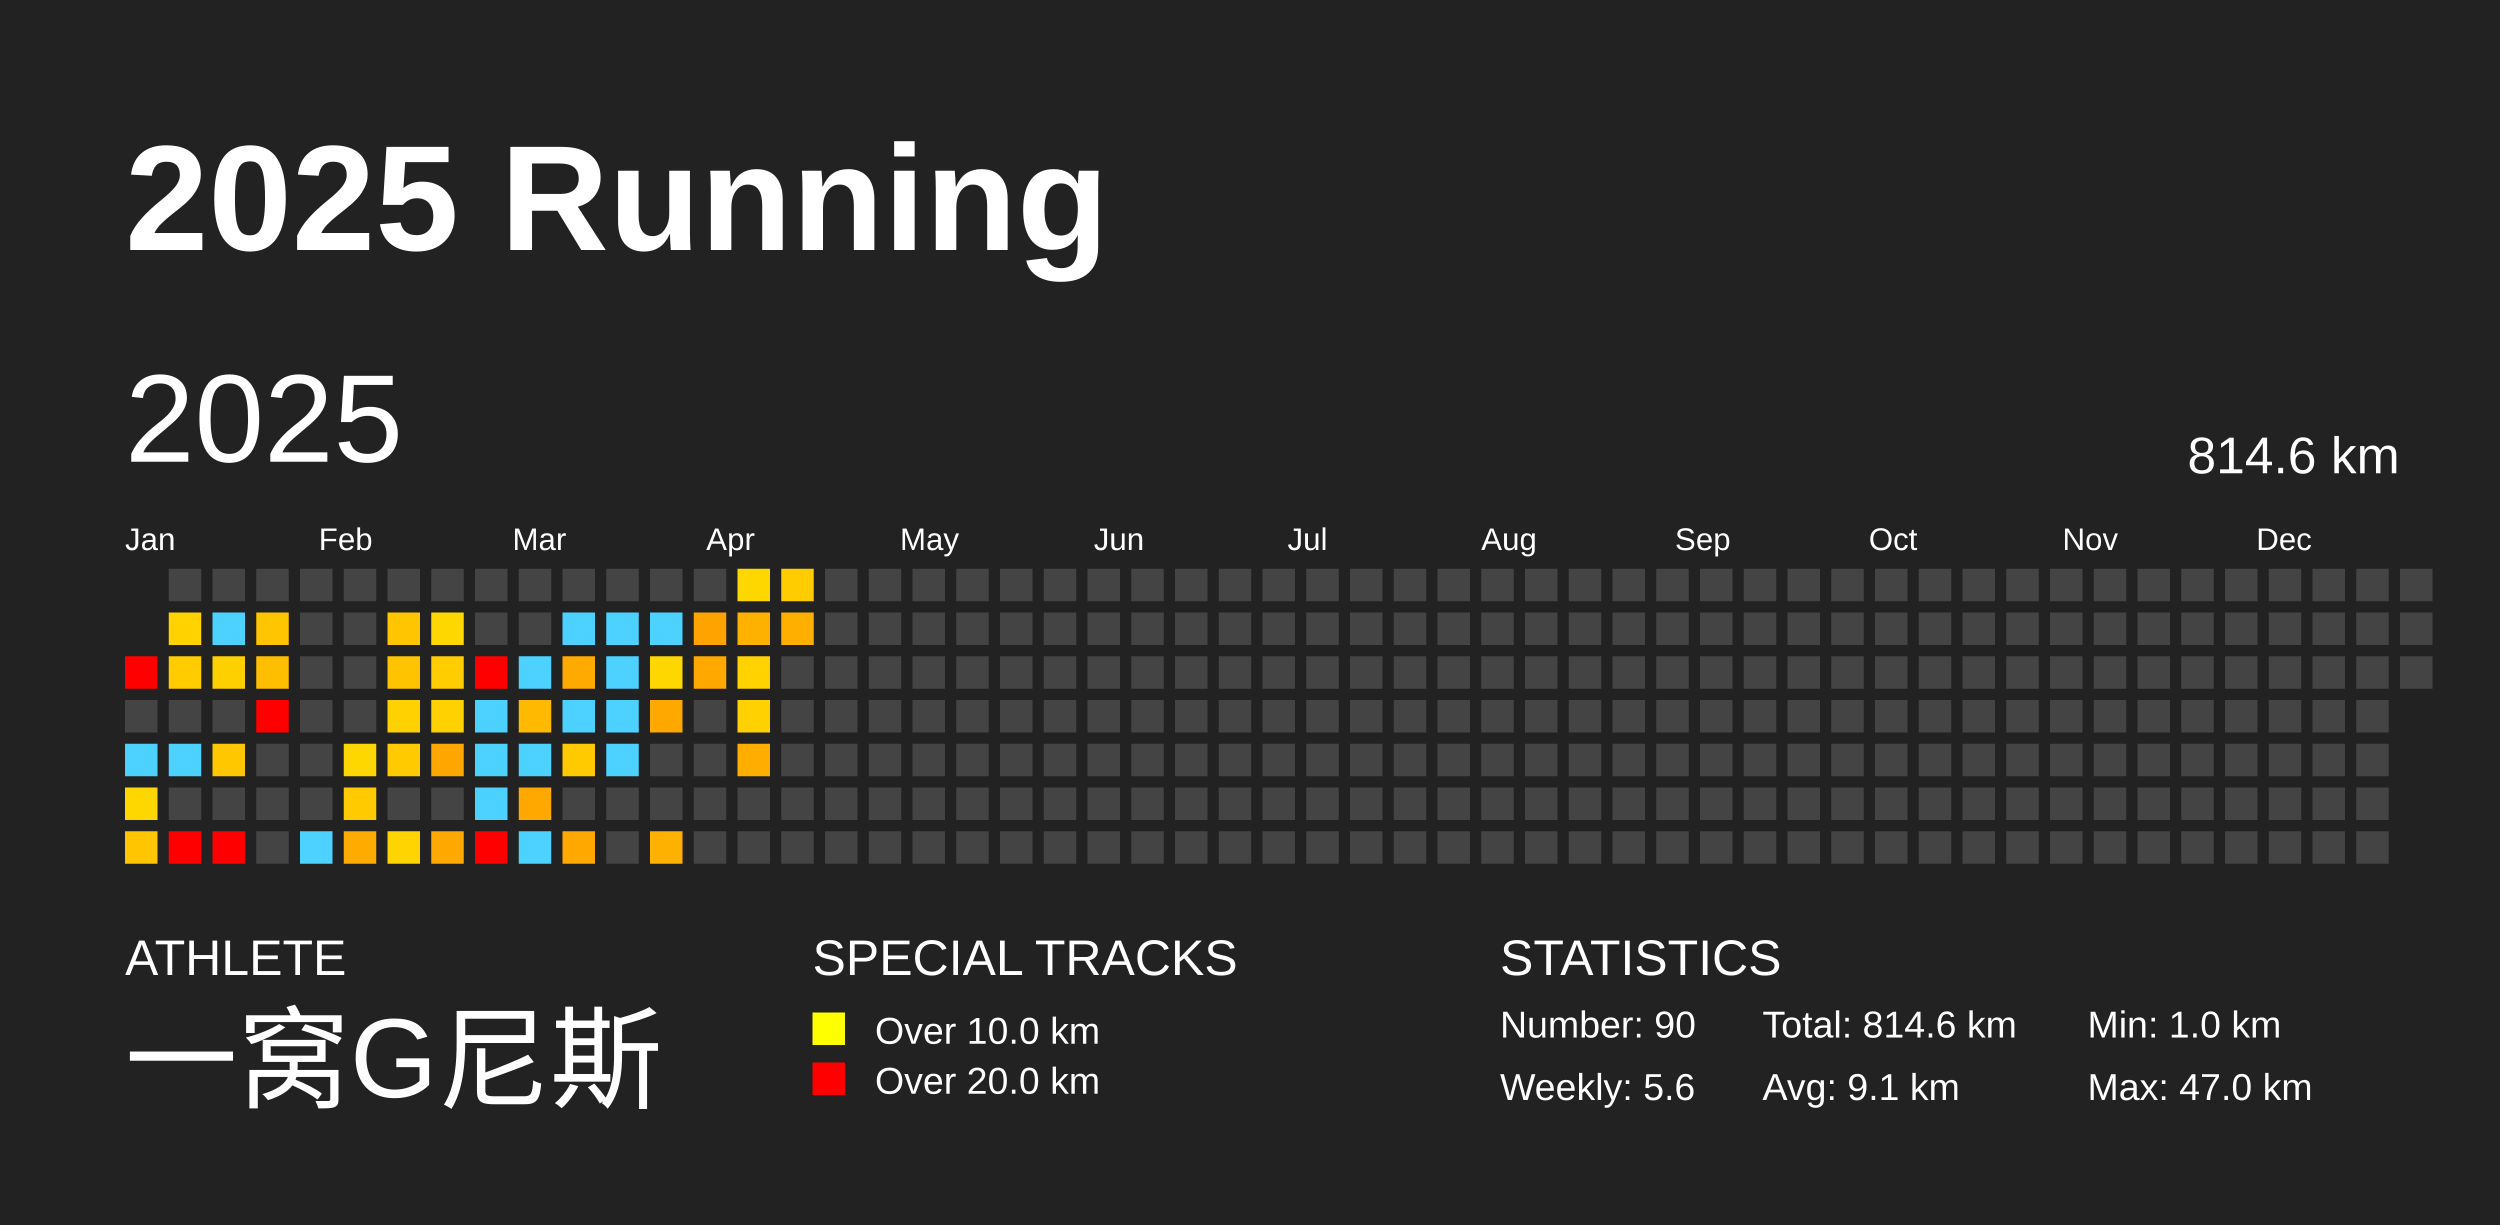
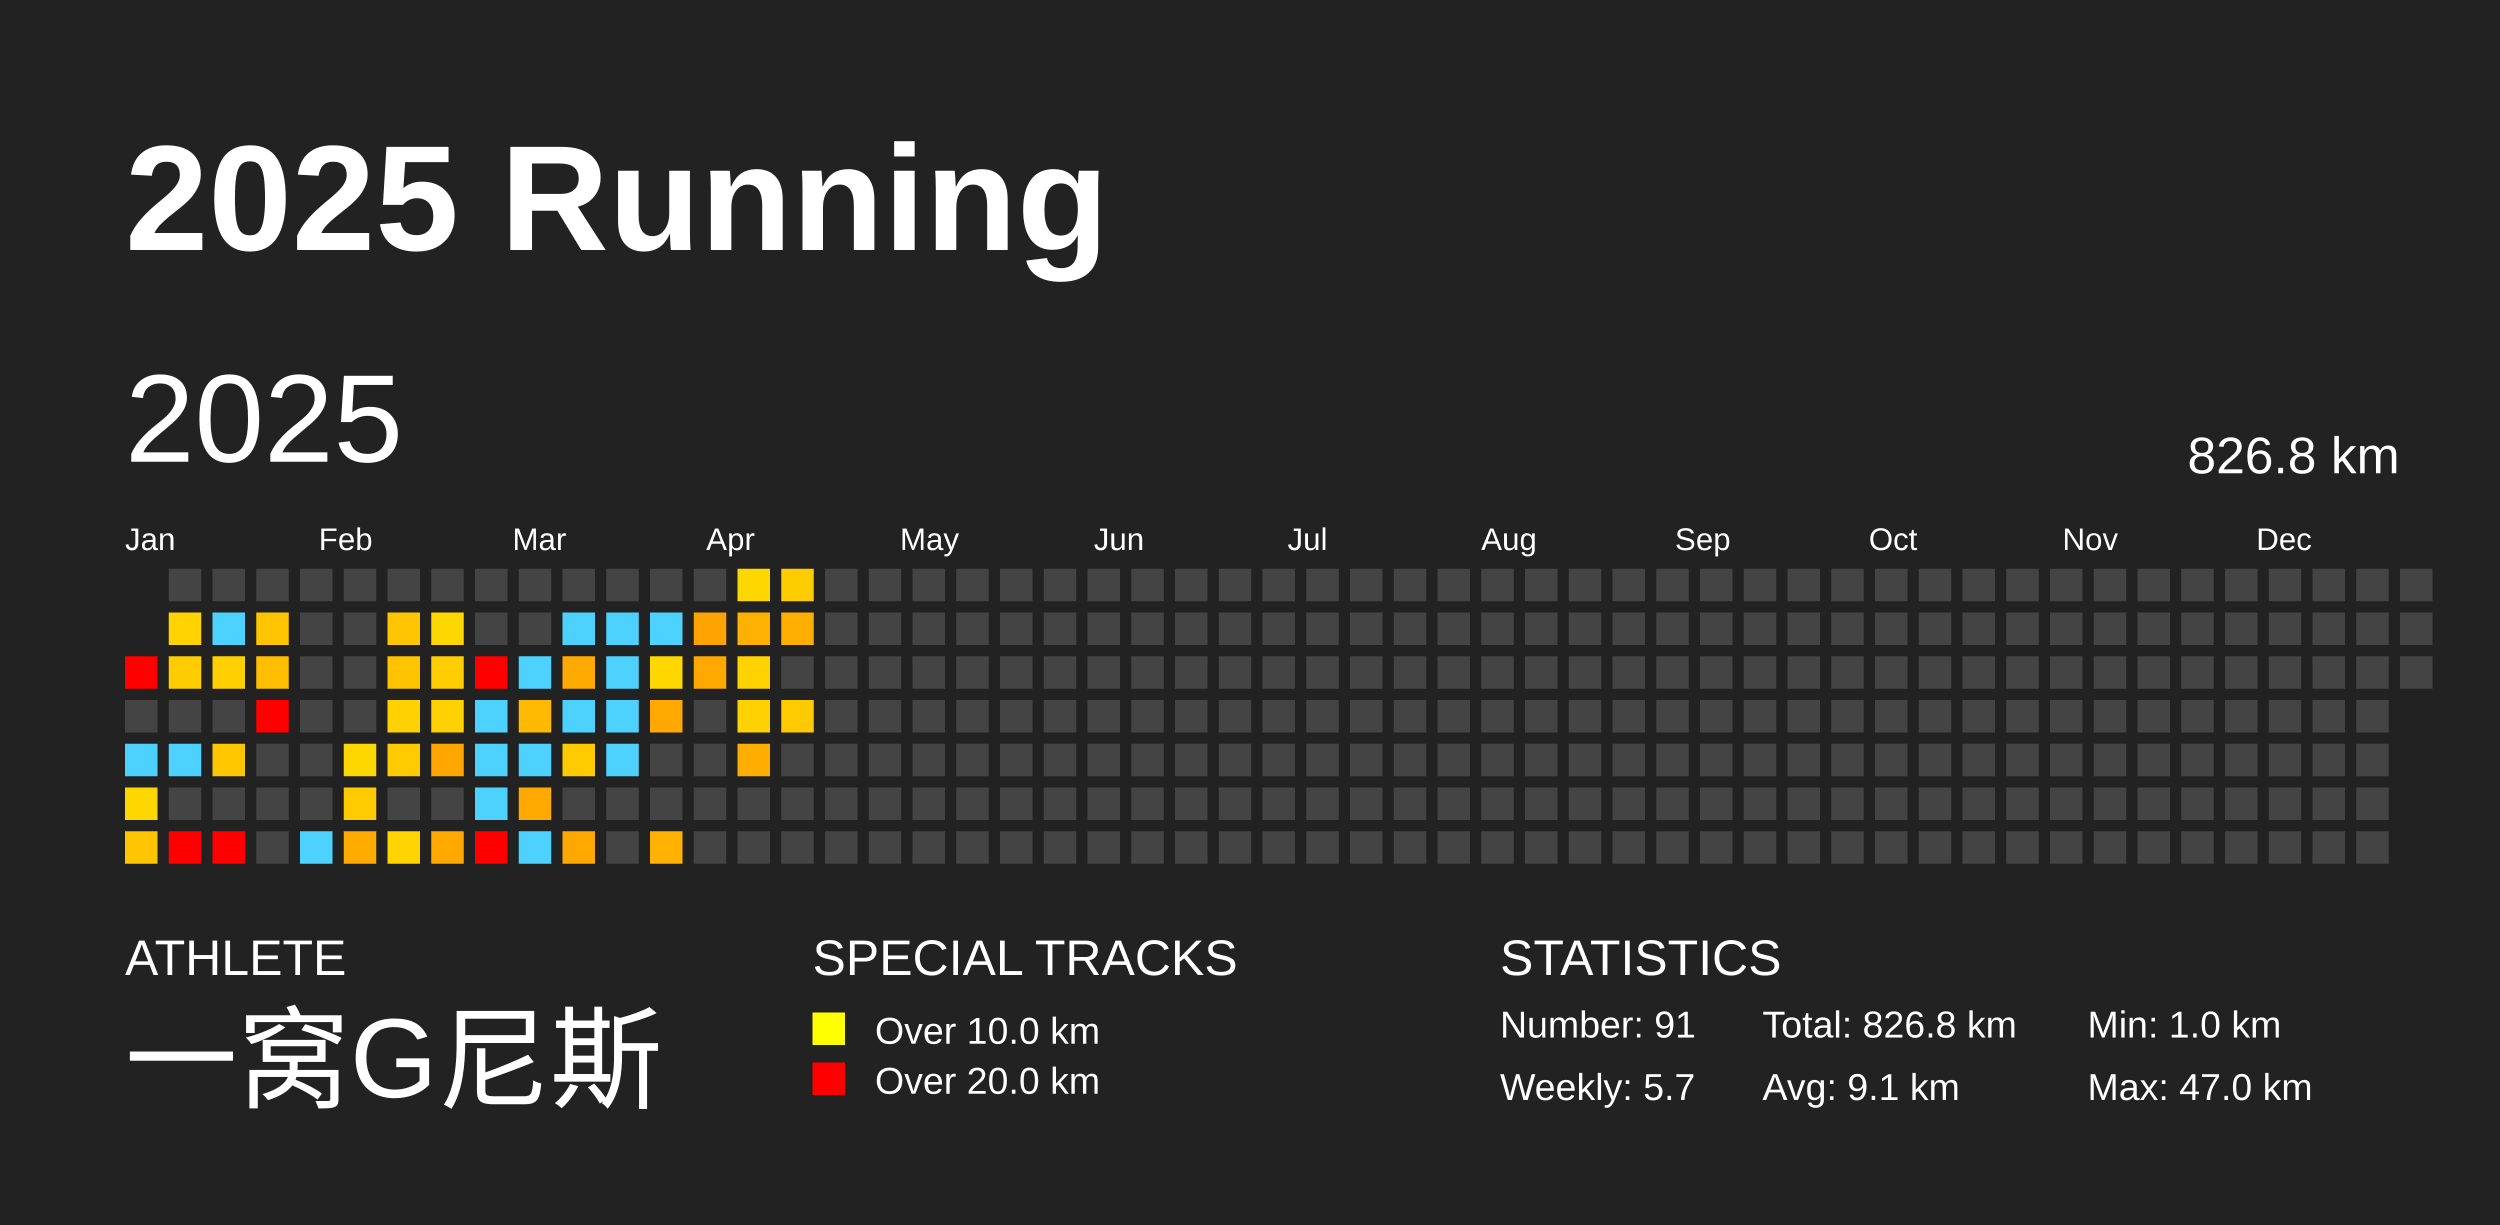
<svg xmlns="http://www.w3.org/2000/svg" baseProfile="full" height="98mm" version="1.1" viewBox="0,0,200,98" width="200mm">
  <defs />
  <rect fill="#222222" height="98" width="200" x="0" y="0" />
  <text fill="#FFFFFF" style="font-size:12px; font-family:Arial; font-weight:bold;" x="10" y="20">2025 Running</text>
  <text fill="#FFFFFF" style="font-size:4px; font-family:Arial" x="10" y="78">ATHLETE</text>
  <text fill="#FFFFFF" style="font-size:9px; font-family:Arial" x="10" y="88">一窝G尼斯</text>
  <text fill="#FFFFFF" style="font-size:4px; font-family:Arial" x="65" y="78">SPECIAL TRACKS</text>
  <rect fill="yellow" height="2.6" width="2.6" x="65" y="81" />
  <text fill="#FFFFFF" style="font-size:3px; font-family:Arial" x="70" y="83.5">Over 10.0 km</text>
  <rect fill="red" height="2.6" width="2.6" x="65" y="85" />
  <text fill="#FFFFFF" style="font-size:3px; font-family:Arial" x="70" y="87.5">Over 20.0 km</text>
  <text fill="#FFFFFF" style="font-size:4px; font-family:Arial" x="120" y="78">STATISTICS</text>
-   <text fill="#FFFFFF" style="font-size:3px; font-family:Arial" x="120" y="83">Number: 90</text>
-   <text fill="#FFFFFF" style="font-size:3px; font-family:Arial" x="120" y="88">Weekly: 5.6</text>
-   <text fill="#FFFFFF" style="font-size:3px; font-family:Arial" x="141" y="83">Total: 814.6 km</text>
+   <text fill="#FFFFFF" style="font-size:3px; font-family:Arial" x="120" y="83">Number: 91</text>
+   <text fill="#FFFFFF" style="font-size:3px; font-family:Arial" x="120" y="88">Weekly: 5.7</text>
+   <text fill="#FFFFFF" style="font-size:3px; font-family:Arial" x="141" y="83">Total: 826.8 km</text>
  <text fill="#FFFFFF" style="font-size:3px; font-family:Arial" x="141" y="88">Avg: 9.1 km</text>
  <text fill="#FFFFFF" style="font-size:3px; font-family:Arial" x="167" y="83">Min: 1.0 km</text>
  <text fill="#FFFFFF" style="font-size:3px; font-family:Arial" x="167" y="88">Max: 47.0 km</text>
  <text dominant-baseline="hanging" fill="#FFFFFF" style="font-size:10.0px; font-family:Arial;" x="10" y="30">2025</text>
-   <text dominant-baseline="hanging" fill="#FFFFFF" style="font-size:4.125px; font-family:Arial;" x="175" y="35">814.6 km</text>
+   <text dominant-baseline="hanging" fill="#FFFFFF" style="font-size:4.125px; font-family:Arial;" x="175" y="35">826.8 km</text>
  <text fill="#FFFFFF" style="font-size:2.5px; font-family:Arial" x="10.0" y="44">Jan</text>
  <text fill="#FFFFFF" style="font-size:2.5px; font-family:Arial" x="25.5" y="44">Feb</text>
  <text fill="#FFFFFF" style="font-size:2.5px; font-family:Arial" x="41.0" y="44">Mar</text>
  <text fill="#FFFFFF" style="font-size:2.5px; font-family:Arial" x="56.5" y="44">Apr</text>
  <text fill="#FFFFFF" style="font-size:2.5px; font-family:Arial" x="72.0" y="44">May</text>
  <text fill="#FFFFFF" style="font-size:2.5px; font-family:Arial" x="87.5" y="44">Jun</text>
  <text fill="#FFFFFF" style="font-size:2.5px; font-family:Arial" x="103.0" y="44">Jul</text>
  <text fill="#FFFFFF" style="font-size:2.5px; font-family:Arial" x="118.5" y="44">Aug</text>
  <text fill="#FFFFFF" style="font-size:2.5px; font-family:Arial" x="134.0" y="44">Sep</text>
  <text fill="#FFFFFF" style="font-size:2.5px; font-family:Arial" x="149.5" y="44">Oct</text>
  <text fill="#FFFFFF" style="font-size:2.5px; font-family:Arial" x="165.0" y="44">Nov</text>
  <text fill="#FFFFFF" style="font-size:2.5px; font-family:Arial" x="180.5" y="44">Dec</text>
  <rect fill="red" height="2.6" width="2.6" x="10.0" y="52.5" />
  <rect fill="#444444" height="2.6" width="2.6" x="10.0" y="56.0" />
  <rect fill="#4dd2ff" height="2.6" width="2.6" x="10.0" y="59.5" />
  <rect fill="#ffd700" height="2.6" width="2.6" x="10.0" y="63.0" />
  <rect fill="#ffc500" height="2.6" width="2.6" x="10.0" y="66.5" />
  <rect fill="#444444" height="2.6" width="2.6" x="13.5" y="45.5" />
  <rect fill="#ffd200" height="2.6" width="2.6" x="13.5" y="49.0" />
  <rect fill="#ffcc00" height="2.6" width="2.6" x="13.5" y="52.5" />
  <rect fill="#444444" height="2.6" width="2.6" x="13.5" y="56.0" />
  <rect fill="#4dd2ff" height="2.6" width="2.6" x="13.5" y="59.5" />
  <rect fill="#444444" height="2.6" width="2.6" x="13.5" y="63.0" />
  <rect fill="red" height="2.6" width="2.6" x="13.5" y="66.5" />
  <rect fill="#444444" height="2.6" width="2.6" x="17.0" y="45.5" />
  <rect fill="#4dd2ff" height="2.6" width="2.6" x="17.0" y="49.0" />
  <rect fill="#ffd000" height="2.6" width="2.6" x="17.0" y="52.5" />
  <rect fill="#444444" height="2.6" width="2.6" x="17.0" y="56.0" />
  <rect fill="#ffc700" height="2.6" width="2.6" x="17.0" y="59.5" />
  <rect fill="#444444" height="2.6" width="2.6" x="17.0" y="63.0" />
  <rect fill="red" height="2.6" width="2.6" x="17.0" y="66.5" />
  <rect fill="#444444" height="2.6" width="2.6" x="20.5" y="45.5" />
  <rect fill="#ffc500" height="2.6" width="2.6" x="20.5" y="49.0" />
  <rect fill="#ffbf00" height="2.6" width="2.6" x="20.5" y="52.5" />
  <rect fill="red" height="2.6" width="2.6" x="20.5" y="56.0" />
  <rect fill="#444444" height="2.6" width="2.6" x="20.5" y="59.5" />
  <rect fill="#444444" height="2.6" width="2.6" x="20.5" y="63.0" />
  <rect fill="#444444" height="2.6" width="2.6" x="20.5" y="66.5" />
  <rect fill="#444444" height="2.6" width="2.6" x="24.0" y="45.5" />
  <rect fill="#444444" height="2.6" width="2.6" x="24.0" y="49.0" />
  <rect fill="#444444" height="2.6" width="2.6" x="24.0" y="52.5" />
  <rect fill="#444444" height="2.6" width="2.6" x="24.0" y="56.0" />
  <rect fill="#444444" height="2.6" width="2.6" x="24.0" y="59.5" />
  <rect fill="#444444" height="2.6" width="2.6" x="24.0" y="63.0" />
  <rect fill="#4dd2ff" height="2.6" width="2.6" x="24.0" y="66.5" />
  <rect fill="#444444" height="2.6" width="2.6" x="27.5" y="45.5" />
  <rect fill="#444444" height="2.6" width="2.6" x="27.5" y="49.0" />
  <rect fill="#444444" height="2.6" width="2.6" x="27.5" y="52.5" />
  <rect fill="#444444" height="2.6" width="2.6" x="27.5" y="56.0" />
  <rect fill="#ffd700" height="2.6" width="2.6" x="27.5" y="59.5" />
  <rect fill="#ffcb00" height="2.6" width="2.6" x="27.5" y="63.0" />
  <rect fill="#ffab00" height="2.6" width="2.6" x="27.5" y="66.5" />
  <rect fill="#444444" height="2.6" width="2.6" x="31.0" y="45.5" />
  <rect fill="#ffc500" height="2.6" width="2.6" x="31.0" y="49.0" />
  <rect fill="#ffc300" height="2.6" width="2.6" x="31.0" y="52.5" />
  <rect fill="#ffd100" height="2.6" width="2.6" x="31.0" y="56.0" />
  <rect fill="#ffcb00" height="2.6" width="2.6" x="31.0" y="59.5" />
  <rect fill="#444444" height="2.6" width="2.6" x="31.0" y="63.0" />
  <rect fill="#ffd400" height="2.6" width="2.6" x="31.0" y="66.5" />
  <rect fill="#444444" height="2.6" width="2.6" x="34.5" y="45.5" />
  <rect fill="#ffd700" height="2.6" width="2.6" x="34.5" y="49.0" />
  <rect fill="#ffcd00" height="2.6" width="2.6" x="34.5" y="52.5" />
  <rect fill="#ffd100" height="2.6" width="2.6" x="34.5" y="56.0" />
  <rect fill="#ffa700" height="2.6" width="2.6" x="34.5" y="59.5" />
  <rect fill="#444444" height="2.6" width="2.6" x="34.5" y="63.0" />
  <rect fill="#ffa900" height="2.6" width="2.6" x="34.5" y="66.5" />
  <rect fill="#444444" height="2.6" width="2.6" x="38.0" y="45.5" />
  <rect fill="#444444" height="2.6" width="2.6" x="38.0" y="49.0" />
  <rect fill="red" height="2.6" width="2.6" x="38.0" y="52.5" />
  <rect fill="#4dd2ff" height="2.6" width="2.6" x="38.0" y="56.0" />
  <rect fill="#4dd2ff" height="2.6" width="2.6" x="38.0" y="59.5" />
  <rect fill="#4dd2ff" height="2.6" width="2.6" x="38.0" y="63.0" />
  <rect fill="red" height="2.6" width="2.6" x="38.0" y="66.5" />
  <rect fill="#444444" height="2.6" width="2.6" x="41.5" y="45.5" />
  <rect fill="#444444" height="2.6" width="2.6" x="41.5" y="49.0" />
  <rect fill="#4dd2ff" height="2.6" width="2.6" x="41.5" y="52.5" />
  <rect fill="#ffba00" height="2.6" width="2.6" x="41.5" y="56.0" />
  <rect fill="#4dd2ff" height="2.6" width="2.6" x="41.5" y="59.5" />
  <rect fill="#ffa800" height="2.6" width="2.6" x="41.5" y="63.0" />
  <rect fill="#4dd2ff" height="2.6" width="2.6" x="41.5" y="66.5" />
  <rect fill="#444444" height="2.6" width="2.6" x="45.0" y="45.5" />
  <rect fill="#4dd2ff" height="2.6" width="2.6" x="45.0" y="49.0" />
  <rect fill="#ffaa00" height="2.6" width="2.6" x="45.0" y="52.5" />
  <rect fill="#4dd2ff" height="2.6" width="2.6" x="45.0" y="56.0" />
  <rect fill="#ffcb00" height="2.6" width="2.6" x="45.0" y="59.5" />
  <rect fill="#444444" height="2.6" width="2.6" x="45.0" y="63.0" />
  <rect fill="#ffa900" height="2.6" width="2.6" x="45.0" y="66.5" />
  <rect fill="#444444" height="2.6" width="2.6" x="48.5" y="45.5" />
  <rect fill="#4dd2ff" height="2.6" width="2.6" x="48.5" y="49.0" />
  <rect fill="#4dd2ff" height="2.6" width="2.6" x="48.5" y="52.5" />
  <rect fill="#4dd2ff" height="2.6" width="2.6" x="48.5" y="56.0" />
  <rect fill="#4dd2ff" height="2.6" width="2.6" x="48.5" y="59.5" />
  <rect fill="#444444" height="2.6" width="2.6" x="48.5" y="63.0" />
  <rect fill="#444444" height="2.6" width="2.6" x="48.5" y="66.5" />
  <rect fill="#444444" height="2.6" width="2.6" x="52.0" y="45.5" />
  <rect fill="#4dd2ff" height="2.6" width="2.6" x="52.0" y="49.0" />
  <rect fill="#ffd700" height="2.6" width="2.6" x="52.0" y="52.5" />
  <rect fill="#ffa900" height="2.6" width="2.6" x="52.0" y="56.0" />
  <rect fill="#444444" height="2.6" width="2.6" x="52.0" y="59.5" />
  <rect fill="#444444" height="2.6" width="2.6" x="52.0" y="63.0" />
  <rect fill="#ffb100" height="2.6" width="2.6" x="52.0" y="66.5" />
  <rect fill="#444444" height="2.6" width="2.6" x="55.5" y="45.5" />
  <rect fill="#ffa300" height="2.6" width="2.6" x="55.5" y="49.0" />
  <rect fill="#ffa800" height="2.6" width="2.6" x="55.5" y="52.5" />
  <rect fill="#444444" height="2.6" width="2.6" x="55.5" y="56.0" />
  <rect fill="#444444" height="2.6" width="2.6" x="55.5" y="59.5" />
  <rect fill="#444444" height="2.6" width="2.6" x="55.5" y="63.0" />
  <rect fill="#444444" height="2.6" width="2.6" x="55.5" y="66.5" />
  <rect fill="#ffd700" height="2.6" width="2.6" x="59.0" y="45.5" />
  <rect fill="#ffb100" height="2.6" width="2.6" x="59.0" y="49.0" />
  <rect fill="#ffd200" height="2.6" width="2.6" x="59.0" y="52.5" />
  <rect fill="#ffd100" height="2.6" width="2.6" x="59.0" y="56.0" />
  <rect fill="#ffae00" height="2.6" width="2.6" x="59.0" y="59.5" />
  <rect fill="#444444" height="2.6" width="2.6" x="59.0" y="63.0" />
  <rect fill="#444444" height="2.6" width="2.6" x="59.0" y="66.5" />
  <rect fill="#ffcc00" height="2.6" width="2.6" x="62.5" y="45.5" />
  <rect fill="#ffaf00" height="2.6" width="2.6" x="62.5" y="49.0" />
  <rect fill="#444444" height="2.6" width="2.6" x="62.5" y="52.5" />
-   <rect fill="#444444" height="2.6" width="2.6" x="62.5" y="56.0" />
+   <rect fill="#ffca00" height="2.6" width="2.6" x="62.5" y="56.0" />
  <rect fill="#444444" height="2.6" width="2.6" x="62.5" y="59.5" />
  <rect fill="#444444" height="2.6" width="2.6" x="62.5" y="63.0" />
  <rect fill="#444444" height="2.6" width="2.6" x="62.5" y="66.5" />
  <rect fill="#444444" height="2.6" width="2.6" x="66.0" y="45.5" />
  <rect fill="#444444" height="2.6" width="2.6" x="66.0" y="49.0" />
  <rect fill="#444444" height="2.6" width="2.6" x="66.0" y="52.5" />
  <rect fill="#444444" height="2.6" width="2.6" x="66.0" y="56.0" />
  <rect fill="#444444" height="2.6" width="2.6" x="66.0" y="59.5" />
  <rect fill="#444444" height="2.6" width="2.6" x="66.0" y="63.0" />
  <rect fill="#444444" height="2.6" width="2.6" x="66.0" y="66.5" />
  <rect fill="#444444" height="2.6" width="2.6" x="69.5" y="45.5" />
  <rect fill="#444444" height="2.6" width="2.6" x="69.5" y="49.0" />
  <rect fill="#444444" height="2.6" width="2.6" x="69.5" y="52.5" />
  <rect fill="#444444" height="2.6" width="2.6" x="69.5" y="56.0" />
  <rect fill="#444444" height="2.6" width="2.6" x="69.5" y="59.5" />
  <rect fill="#444444" height="2.6" width="2.6" x="69.5" y="63.0" />
  <rect fill="#444444" height="2.6" width="2.6" x="69.5" y="66.5" />
  <rect fill="#444444" height="2.6" width="2.6" x="73.0" y="45.5" />
  <rect fill="#444444" height="2.6" width="2.6" x="73.0" y="49.0" />
  <rect fill="#444444" height="2.6" width="2.6" x="73.0" y="52.5" />
  <rect fill="#444444" height="2.6" width="2.6" x="73.0" y="56.0" />
  <rect fill="#444444" height="2.6" width="2.6" x="73.0" y="59.5" />
  <rect fill="#444444" height="2.6" width="2.6" x="73.0" y="63.0" />
  <rect fill="#444444" height="2.6" width="2.6" x="73.0" y="66.5" />
  <rect fill="#444444" height="2.6" width="2.6" x="76.5" y="45.5" />
  <rect fill="#444444" height="2.6" width="2.6" x="76.5" y="49.0" />
  <rect fill="#444444" height="2.6" width="2.6" x="76.5" y="52.5" />
  <rect fill="#444444" height="2.6" width="2.6" x="76.5" y="56.0" />
  <rect fill="#444444" height="2.6" width="2.6" x="76.5" y="59.5" />
  <rect fill="#444444" height="2.6" width="2.6" x="76.5" y="63.0" />
  <rect fill="#444444" height="2.6" width="2.6" x="76.5" y="66.5" />
  <rect fill="#444444" height="2.6" width="2.6" x="80.0" y="45.5" />
  <rect fill="#444444" height="2.6" width="2.6" x="80.0" y="49.0" />
  <rect fill="#444444" height="2.6" width="2.6" x="80.0" y="52.5" />
  <rect fill="#444444" height="2.6" width="2.6" x="80.0" y="56.0" />
  <rect fill="#444444" height="2.6" width="2.6" x="80.0" y="59.5" />
  <rect fill="#444444" height="2.6" width="2.6" x="80.0" y="63.0" />
  <rect fill="#444444" height="2.6" width="2.6" x="80.0" y="66.5" />
  <rect fill="#444444" height="2.6" width="2.6" x="83.5" y="45.5" />
  <rect fill="#444444" height="2.6" width="2.6" x="83.5" y="49.0" />
  <rect fill="#444444" height="2.6" width="2.6" x="83.5" y="52.5" />
  <rect fill="#444444" height="2.6" width="2.6" x="83.5" y="56.0" />
  <rect fill="#444444" height="2.6" width="2.6" x="83.5" y="59.5" />
  <rect fill="#444444" height="2.6" width="2.6" x="83.5" y="63.0" />
  <rect fill="#444444" height="2.6" width="2.6" x="83.5" y="66.5" />
  <rect fill="#444444" height="2.6" width="2.6" x="87.0" y="45.5" />
  <rect fill="#444444" height="2.6" width="2.6" x="87.0" y="49.0" />
  <rect fill="#444444" height="2.6" width="2.6" x="87.0" y="52.5" />
  <rect fill="#444444" height="2.6" width="2.6" x="87.0" y="56.0" />
  <rect fill="#444444" height="2.6" width="2.6" x="87.0" y="59.5" />
  <rect fill="#444444" height="2.6" width="2.6" x="87.0" y="63.0" />
  <rect fill="#444444" height="2.6" width="2.6" x="87.0" y="66.5" />
  <rect fill="#444444" height="2.6" width="2.6" x="90.5" y="45.5" />
  <rect fill="#444444" height="2.6" width="2.6" x="90.5" y="49.0" />
  <rect fill="#444444" height="2.6" width="2.6" x="90.5" y="52.5" />
  <rect fill="#444444" height="2.6" width="2.6" x="90.5" y="56.0" />
  <rect fill="#444444" height="2.6" width="2.6" x="90.5" y="59.5" />
  <rect fill="#444444" height="2.6" width="2.6" x="90.5" y="63.0" />
  <rect fill="#444444" height="2.6" width="2.6" x="90.5" y="66.5" />
  <rect fill="#444444" height="2.6" width="2.6" x="94.0" y="45.5" />
  <rect fill="#444444" height="2.6" width="2.6" x="94.0" y="49.0" />
  <rect fill="#444444" height="2.6" width="2.6" x="94.0" y="52.5" />
  <rect fill="#444444" height="2.6" width="2.6" x="94.0" y="56.0" />
  <rect fill="#444444" height="2.6" width="2.6" x="94.0" y="59.5" />
  <rect fill="#444444" height="2.6" width="2.6" x="94.0" y="63.0" />
  <rect fill="#444444" height="2.6" width="2.6" x="94.0" y="66.5" />
  <rect fill="#444444" height="2.6" width="2.6" x="97.5" y="45.5" />
  <rect fill="#444444" height="2.6" width="2.6" x="97.5" y="49.0" />
  <rect fill="#444444" height="2.6" width="2.6" x="97.5" y="52.5" />
  <rect fill="#444444" height="2.6" width="2.6" x="97.5" y="56.0" />
  <rect fill="#444444" height="2.6" width="2.6" x="97.5" y="59.5" />
  <rect fill="#444444" height="2.6" width="2.6" x="97.5" y="63.0" />
  <rect fill="#444444" height="2.6" width="2.6" x="97.5" y="66.5" />
  <rect fill="#444444" height="2.6" width="2.6" x="101.0" y="45.5" />
  <rect fill="#444444" height="2.6" width="2.6" x="101.0" y="49.0" />
  <rect fill="#444444" height="2.6" width="2.6" x="101.0" y="52.5" />
  <rect fill="#444444" height="2.6" width="2.6" x="101.0" y="56.0" />
  <rect fill="#444444" height="2.6" width="2.6" x="101.0" y="59.5" />
  <rect fill="#444444" height="2.6" width="2.6" x="101.0" y="63.0" />
  <rect fill="#444444" height="2.6" width="2.6" x="101.0" y="66.5" />
  <rect fill="#444444" height="2.6" width="2.6" x="104.5" y="45.5" />
  <rect fill="#444444" height="2.6" width="2.6" x="104.5" y="49.0" />
  <rect fill="#444444" height="2.6" width="2.6" x="104.5" y="52.5" />
  <rect fill="#444444" height="2.6" width="2.6" x="104.5" y="56.0" />
  <rect fill="#444444" height="2.6" width="2.6" x="104.5" y="59.5" />
  <rect fill="#444444" height="2.6" width="2.6" x="104.5" y="63.0" />
  <rect fill="#444444" height="2.6" width="2.6" x="104.5" y="66.5" />
  <rect fill="#444444" height="2.6" width="2.6" x="108.0" y="45.5" />
  <rect fill="#444444" height="2.6" width="2.6" x="108.0" y="49.0" />
  <rect fill="#444444" height="2.6" width="2.6" x="108.0" y="52.5" />
  <rect fill="#444444" height="2.6" width="2.6" x="108.0" y="56.0" />
  <rect fill="#444444" height="2.6" width="2.6" x="108.0" y="59.5" />
  <rect fill="#444444" height="2.6" width="2.6" x="108.0" y="63.0" />
  <rect fill="#444444" height="2.6" width="2.6" x="108.0" y="66.5" />
  <rect fill="#444444" height="2.6" width="2.6" x="111.5" y="45.5" />
  <rect fill="#444444" height="2.6" width="2.6" x="111.5" y="49.0" />
  <rect fill="#444444" height="2.6" width="2.6" x="111.5" y="52.5" />
  <rect fill="#444444" height="2.6" width="2.6" x="111.5" y="56.0" />
  <rect fill="#444444" height="2.6" width="2.6" x="111.5" y="59.5" />
  <rect fill="#444444" height="2.6" width="2.6" x="111.5" y="63.0" />
  <rect fill="#444444" height="2.6" width="2.6" x="111.5" y="66.5" />
  <rect fill="#444444" height="2.6" width="2.6" x="115.0" y="45.5" />
  <rect fill="#444444" height="2.6" width="2.6" x="115.0" y="49.0" />
  <rect fill="#444444" height="2.6" width="2.6" x="115.0" y="52.5" />
  <rect fill="#444444" height="2.6" width="2.6" x="115.0" y="56.0" />
  <rect fill="#444444" height="2.6" width="2.6" x="115.0" y="59.5" />
  <rect fill="#444444" height="2.6" width="2.6" x="115.0" y="63.0" />
  <rect fill="#444444" height="2.6" width="2.6" x="115.0" y="66.5" />
  <rect fill="#444444" height="2.6" width="2.6" x="118.5" y="45.5" />
  <rect fill="#444444" height="2.6" width="2.6" x="118.5" y="49.0" />
  <rect fill="#444444" height="2.6" width="2.6" x="118.5" y="52.5" />
  <rect fill="#444444" height="2.6" width="2.6" x="118.5" y="56.0" />
  <rect fill="#444444" height="2.6" width="2.6" x="118.5" y="59.5" />
  <rect fill="#444444" height="2.6" width="2.6" x="118.5" y="63.0" />
  <rect fill="#444444" height="2.6" width="2.6" x="118.5" y="66.5" />
  <rect fill="#444444" height="2.6" width="2.6" x="122.0" y="45.5" />
  <rect fill="#444444" height="2.6" width="2.6" x="122.0" y="49.0" />
  <rect fill="#444444" height="2.6" width="2.6" x="122.0" y="52.5" />
  <rect fill="#444444" height="2.6" width="2.6" x="122.0" y="56.0" />
  <rect fill="#444444" height="2.6" width="2.6" x="122.0" y="59.5" />
  <rect fill="#444444" height="2.6" width="2.6" x="122.0" y="63.0" />
  <rect fill="#444444" height="2.6" width="2.6" x="122.0" y="66.5" />
  <rect fill="#444444" height="2.6" width="2.6" x="125.5" y="45.5" />
  <rect fill="#444444" height="2.6" width="2.6" x="125.5" y="49.0" />
  <rect fill="#444444" height="2.6" width="2.6" x="125.5" y="52.5" />
  <rect fill="#444444" height="2.6" width="2.6" x="125.5" y="56.0" />
  <rect fill="#444444" height="2.6" width="2.6" x="125.5" y="59.5" />
  <rect fill="#444444" height="2.6" width="2.6" x="125.5" y="63.0" />
  <rect fill="#444444" height="2.6" width="2.6" x="125.5" y="66.5" />
  <rect fill="#444444" height="2.6" width="2.6" x="129.0" y="45.5" />
  <rect fill="#444444" height="2.6" width="2.6" x="129.0" y="49.0" />
  <rect fill="#444444" height="2.6" width="2.6" x="129.0" y="52.5" />
  <rect fill="#444444" height="2.6" width="2.6" x="129.0" y="56.0" />
  <rect fill="#444444" height="2.6" width="2.6" x="129.0" y="59.5" />
  <rect fill="#444444" height="2.6" width="2.6" x="129.0" y="63.0" />
  <rect fill="#444444" height="2.6" width="2.6" x="129.0" y="66.5" />
  <rect fill="#444444" height="2.6" width="2.6" x="132.5" y="45.5" />
  <rect fill="#444444" height="2.6" width="2.6" x="132.5" y="49.0" />
  <rect fill="#444444" height="2.6" width="2.6" x="132.5" y="52.5" />
  <rect fill="#444444" height="2.6" width="2.6" x="132.5" y="56.0" />
  <rect fill="#444444" height="2.6" width="2.6" x="132.5" y="59.5" />
  <rect fill="#444444" height="2.6" width="2.6" x="132.5" y="63.0" />
  <rect fill="#444444" height="2.6" width="2.6" x="132.5" y="66.5" />
  <rect fill="#444444" height="2.6" width="2.6" x="136.0" y="45.5" />
  <rect fill="#444444" height="2.6" width="2.6" x="136.0" y="49.0" />
  <rect fill="#444444" height="2.6" width="2.6" x="136.0" y="52.5" />
  <rect fill="#444444" height="2.6" width="2.6" x="136.0" y="56.0" />
  <rect fill="#444444" height="2.6" width="2.6" x="136.0" y="59.5" />
  <rect fill="#444444" height="2.6" width="2.6" x="136.0" y="63.0" />
  <rect fill="#444444" height="2.6" width="2.6" x="136.0" y="66.5" />
  <rect fill="#444444" height="2.6" width="2.6" x="139.5" y="45.5" />
  <rect fill="#444444" height="2.6" width="2.6" x="139.5" y="49.0" />
  <rect fill="#444444" height="2.6" width="2.6" x="139.5" y="52.5" />
  <rect fill="#444444" height="2.6" width="2.6" x="139.5" y="56.0" />
  <rect fill="#444444" height="2.6" width="2.6" x="139.5" y="59.5" />
  <rect fill="#444444" height="2.6" width="2.6" x="139.5" y="63.0" />
  <rect fill="#444444" height="2.6" width="2.6" x="139.5" y="66.5" />
  <rect fill="#444444" height="2.6" width="2.6" x="143.0" y="45.5" />
  <rect fill="#444444" height="2.6" width="2.6" x="143.0" y="49.0" />
  <rect fill="#444444" height="2.6" width="2.6" x="143.0" y="52.5" />
  <rect fill="#444444" height="2.6" width="2.6" x="143.0" y="56.0" />
  <rect fill="#444444" height="2.6" width="2.6" x="143.0" y="59.5" />
  <rect fill="#444444" height="2.6" width="2.6" x="143.0" y="63.0" />
  <rect fill="#444444" height="2.6" width="2.6" x="143.0" y="66.5" />
  <rect fill="#444444" height="2.6" width="2.6" x="146.5" y="45.5" />
  <rect fill="#444444" height="2.6" width="2.6" x="146.5" y="49.0" />
  <rect fill="#444444" height="2.6" width="2.6" x="146.5" y="52.5" />
  <rect fill="#444444" height="2.6" width="2.6" x="146.5" y="56.0" />
  <rect fill="#444444" height="2.6" width="2.6" x="146.5" y="59.5" />
  <rect fill="#444444" height="2.6" width="2.6" x="146.5" y="63.0" />
  <rect fill="#444444" height="2.6" width="2.6" x="146.5" y="66.5" />
  <rect fill="#444444" height="2.6" width="2.6" x="150.0" y="45.5" />
  <rect fill="#444444" height="2.6" width="2.6" x="150.0" y="49.0" />
  <rect fill="#444444" height="2.6" width="2.6" x="150.0" y="52.5" />
  <rect fill="#444444" height="2.6" width="2.6" x="150.0" y="56.0" />
  <rect fill="#444444" height="2.6" width="2.6" x="150.0" y="59.5" />
  <rect fill="#444444" height="2.6" width="2.6" x="150.0" y="63.0" />
  <rect fill="#444444" height="2.6" width="2.6" x="150.0" y="66.5" />
  <rect fill="#444444" height="2.6" width="2.6" x="153.5" y="45.5" />
  <rect fill="#444444" height="2.6" width="2.6" x="153.5" y="49.0" />
  <rect fill="#444444" height="2.6" width="2.6" x="153.5" y="52.5" />
  <rect fill="#444444" height="2.6" width="2.6" x="153.5" y="56.0" />
  <rect fill="#444444" height="2.6" width="2.6" x="153.5" y="59.5" />
  <rect fill="#444444" height="2.6" width="2.6" x="153.5" y="63.0" />
  <rect fill="#444444" height="2.6" width="2.6" x="153.5" y="66.5" />
  <rect fill="#444444" height="2.6" width="2.6" x="157.0" y="45.5" />
  <rect fill="#444444" height="2.6" width="2.6" x="157.0" y="49.0" />
  <rect fill="#444444" height="2.6" width="2.6" x="157.0" y="52.5" />
  <rect fill="#444444" height="2.6" width="2.6" x="157.0" y="56.0" />
  <rect fill="#444444" height="2.6" width="2.6" x="157.0" y="59.5" />
  <rect fill="#444444" height="2.6" width="2.6" x="157.0" y="63.0" />
  <rect fill="#444444" height="2.6" width="2.6" x="157.0" y="66.5" />
  <rect fill="#444444" height="2.6" width="2.6" x="160.5" y="45.5" />
  <rect fill="#444444" height="2.6" width="2.6" x="160.5" y="49.0" />
  <rect fill="#444444" height="2.6" width="2.6" x="160.5" y="52.5" />
  <rect fill="#444444" height="2.6" width="2.6" x="160.5" y="56.0" />
  <rect fill="#444444" height="2.6" width="2.6" x="160.5" y="59.5" />
  <rect fill="#444444" height="2.6" width="2.6" x="160.5" y="63.0" />
  <rect fill="#444444" height="2.6" width="2.6" x="160.5" y="66.5" />
  <rect fill="#444444" height="2.6" width="2.6" x="164.0" y="45.5" />
  <rect fill="#444444" height="2.6" width="2.6" x="164.0" y="49.0" />
  <rect fill="#444444" height="2.6" width="2.6" x="164.0" y="52.5" />
  <rect fill="#444444" height="2.6" width="2.6" x="164.0" y="56.0" />
  <rect fill="#444444" height="2.6" width="2.6" x="164.0" y="59.5" />
  <rect fill="#444444" height="2.6" width="2.6" x="164.0" y="63.0" />
  <rect fill="#444444" height="2.6" width="2.6" x="164.0" y="66.5" />
  <rect fill="#444444" height="2.6" width="2.6" x="167.5" y="45.5" />
  <rect fill="#444444" height="2.6" width="2.6" x="167.5" y="49.0" />
  <rect fill="#444444" height="2.6" width="2.6" x="167.5" y="52.5" />
  <rect fill="#444444" height="2.6" width="2.6" x="167.5" y="56.0" />
  <rect fill="#444444" height="2.6" width="2.6" x="167.5" y="59.5" />
  <rect fill="#444444" height="2.6" width="2.6" x="167.5" y="63.0" />
  <rect fill="#444444" height="2.6" width="2.6" x="167.5" y="66.5" />
  <rect fill="#444444" height="2.6" width="2.6" x="171.0" y="45.5" />
  <rect fill="#444444" height="2.6" width="2.6" x="171.0" y="49.0" />
  <rect fill="#444444" height="2.6" width="2.6" x="171.0" y="52.5" />
  <rect fill="#444444" height="2.6" width="2.6" x="171.0" y="56.0" />
  <rect fill="#444444" height="2.6" width="2.6" x="171.0" y="59.5" />
  <rect fill="#444444" height="2.6" width="2.6" x="171.0" y="63.0" />
  <rect fill="#444444" height="2.6" width="2.6" x="171.0" y="66.5" />
  <rect fill="#444444" height="2.6" width="2.6" x="174.5" y="45.5" />
  <rect fill="#444444" height="2.6" width="2.6" x="174.5" y="49.0" />
  <rect fill="#444444" height="2.6" width="2.6" x="174.5" y="52.5" />
  <rect fill="#444444" height="2.6" width="2.6" x="174.5" y="56.0" />
  <rect fill="#444444" height="2.6" width="2.6" x="174.5" y="59.5" />
  <rect fill="#444444" height="2.6" width="2.6" x="174.5" y="63.0" />
  <rect fill="#444444" height="2.6" width="2.6" x="174.5" y="66.5" />
  <rect fill="#444444" height="2.6" width="2.6" x="178.0" y="45.5" />
  <rect fill="#444444" height="2.6" width="2.6" x="178.0" y="49.0" />
  <rect fill="#444444" height="2.6" width="2.6" x="178.0" y="52.5" />
  <rect fill="#444444" height="2.6" width="2.6" x="178.0" y="56.0" />
  <rect fill="#444444" height="2.6" width="2.6" x="178.0" y="59.5" />
  <rect fill="#444444" height="2.6" width="2.6" x="178.0" y="63.0" />
  <rect fill="#444444" height="2.6" width="2.6" x="178.0" y="66.5" />
  <rect fill="#444444" height="2.6" width="2.6" x="181.5" y="45.5" />
  <rect fill="#444444" height="2.6" width="2.6" x="181.5" y="49.0" />
  <rect fill="#444444" height="2.6" width="2.6" x="181.5" y="52.5" />
  <rect fill="#444444" height="2.6" width="2.6" x="181.5" y="56.0" />
  <rect fill="#444444" height="2.6" width="2.6" x="181.5" y="59.5" />
  <rect fill="#444444" height="2.6" width="2.6" x="181.5" y="63.0" />
  <rect fill="#444444" height="2.6" width="2.6" x="181.5" y="66.5" />
  <rect fill="#444444" height="2.6" width="2.6" x="185.0" y="45.5" />
  <rect fill="#444444" height="2.6" width="2.6" x="185.0" y="49.0" />
  <rect fill="#444444" height="2.6" width="2.6" x="185.0" y="52.5" />
  <rect fill="#444444" height="2.6" width="2.6" x="185.0" y="56.0" />
  <rect fill="#444444" height="2.6" width="2.6" x="185.0" y="59.5" />
  <rect fill="#444444" height="2.6" width="2.6" x="185.0" y="63.0" />
  <rect fill="#444444" height="2.6" width="2.6" x="185.0" y="66.5" />
  <rect fill="#444444" height="2.6" width="2.6" x="188.5" y="45.5" />
  <rect fill="#444444" height="2.6" width="2.6" x="188.5" y="49.0" />
  <rect fill="#444444" height="2.6" width="2.6" x="188.5" y="52.5" />
  <rect fill="#444444" height="2.6" width="2.6" x="188.5" y="56.0" />
  <rect fill="#444444" height="2.6" width="2.6" x="188.5" y="59.5" />
  <rect fill="#444444" height="2.6" width="2.6" x="188.5" y="63.0" />
  <rect fill="#444444" height="2.6" width="2.6" x="188.5" y="66.5" />
  <rect fill="#444444" height="2.6" width="2.6" x="192.0" y="45.5" />
  <rect fill="#444444" height="2.6" width="2.6" x="192.0" y="49.0" />
  <rect fill="#444444" height="2.6" width="2.6" x="192.0" y="52.5" />
</svg>
